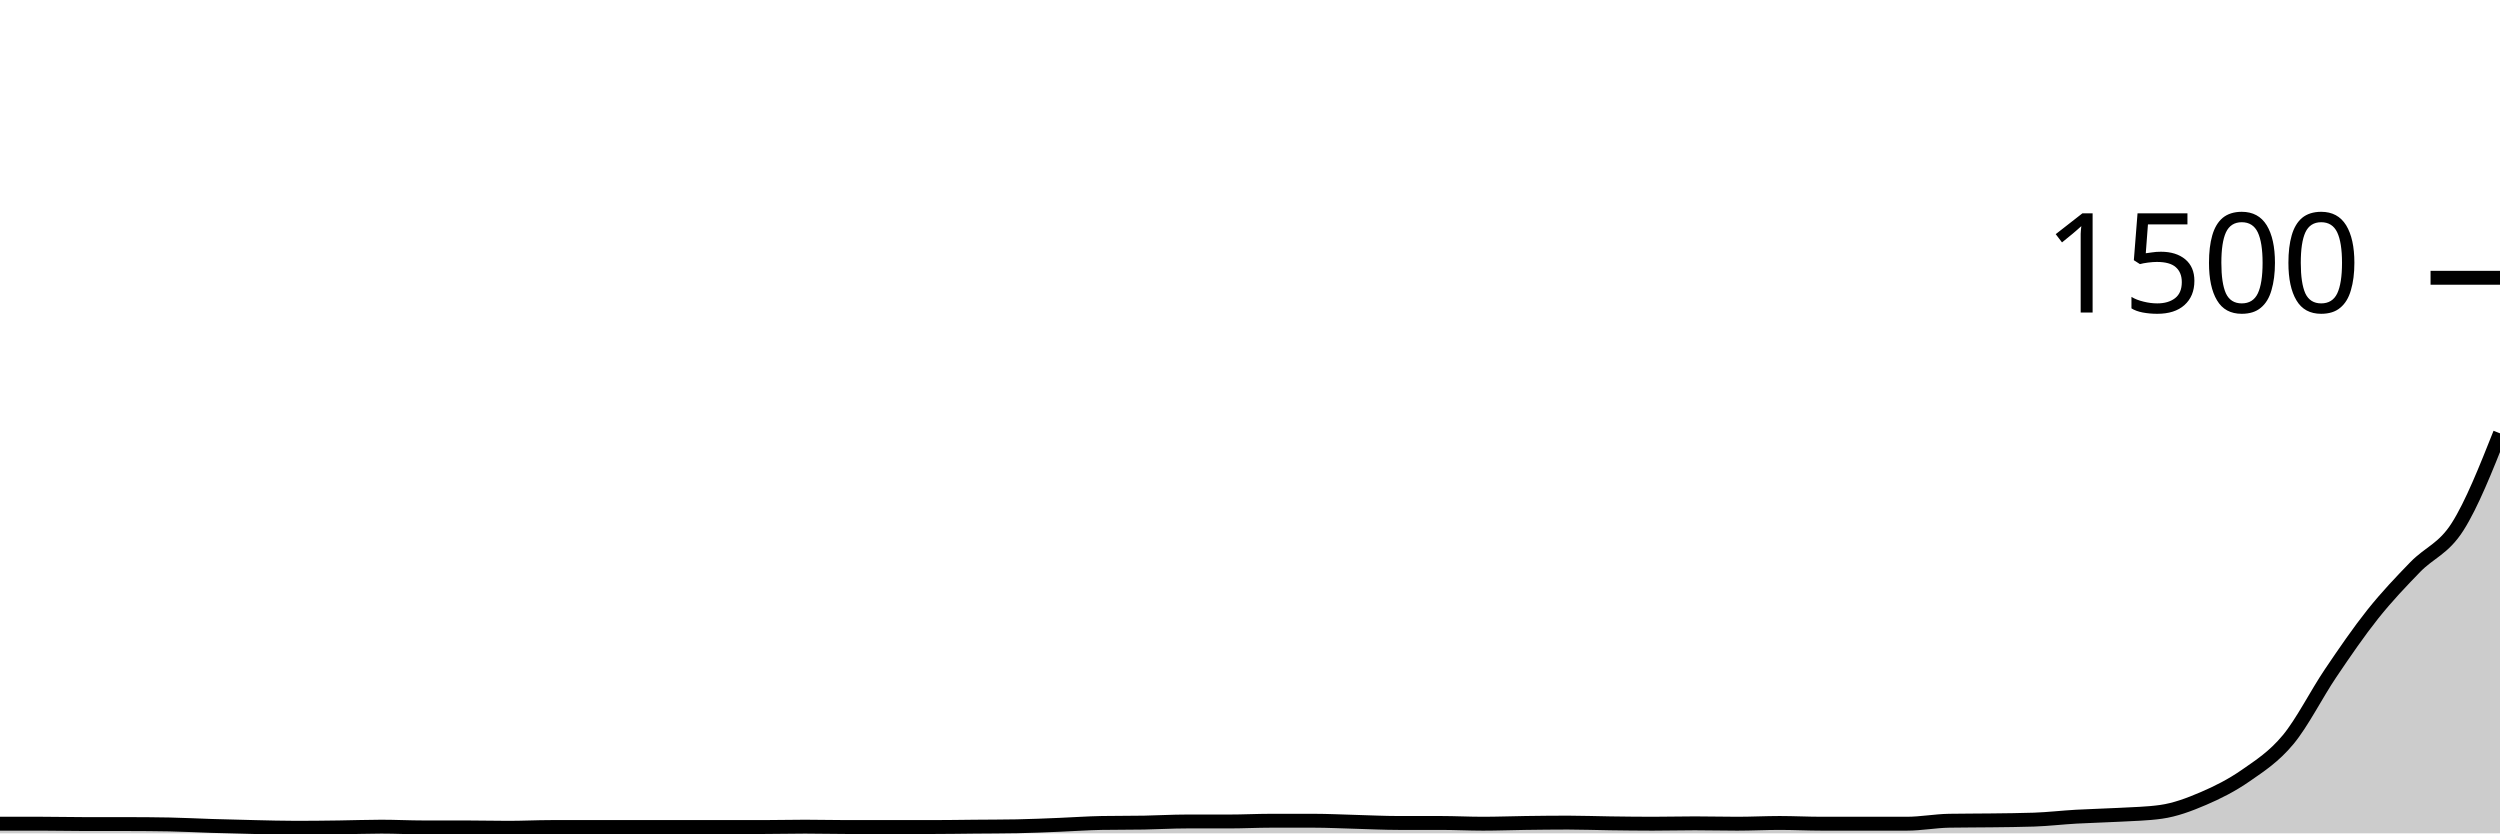
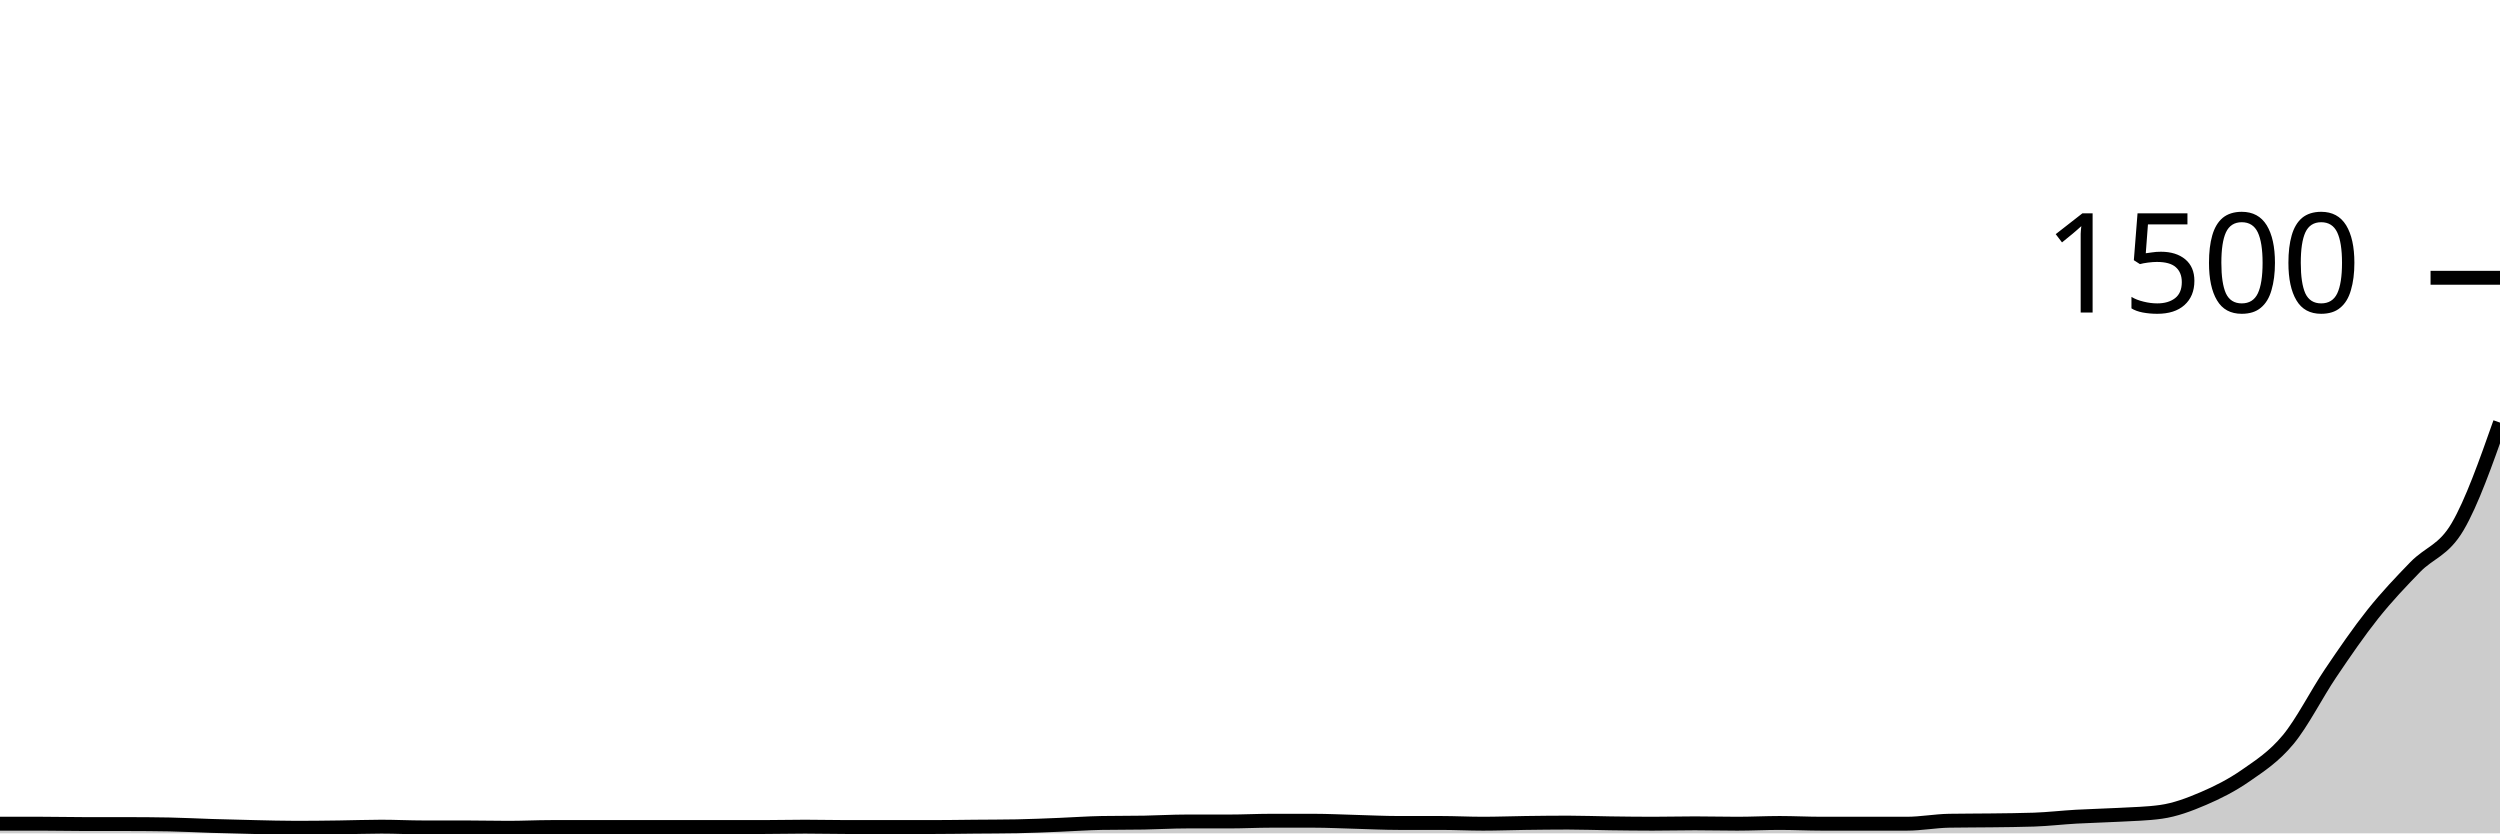
<svg xmlns="http://www.w3.org/2000/svg" viewBox="0 0 180 60">
  <g transform="translate(0,20)">
-     <path class="area" fill="rgba(0, 0, 0, 0.2)" d="M0,39.307C1.017,39.307,2.034,39.307,3.051,39.307C4.068,39.307,5.085,39.333,6.102,39.333C7.119,39.333,8.136,39.333,9.153,39.333C10.169,39.333,11.186,39.342,12.203,39.36C13.22,39.378,14.237,39.436,15.254,39.467C16.271,39.498,17.288,39.524,18.305,39.547C19.322,39.569,20.339,39.6,21.356,39.6C22.373,39.6,23.39,39.587,24.407,39.573C25.424,39.56,26.441,39.52,27.458,39.52C28.475,39.52,29.492,39.573,30.508,39.573C31.525,39.573,32.542,39.573,33.559,39.573C34.576,39.573,35.593,39.6,36.61,39.6C37.627,39.6,38.644,39.547,39.661,39.547C40.678,39.547,41.695,39.547,42.712,39.547C43.729,39.547,44.746,39.547,45.763,39.547C46.78,39.547,47.797,39.547,48.814,39.547C49.831,39.547,50.847,39.547,51.864,39.547C52.881,39.547,53.898,39.547,54.915,39.547C55.932,39.547,56.949,39.52,57.966,39.52C58.983,39.52,60,39.547,61.017,39.547C62.034,39.547,63.051,39.547,64.068,39.547C65.085,39.547,66.102,39.547,67.119,39.547C68.136,39.547,69.153,39.529,70.169,39.52C71.186,39.511,72.203,39.511,73.22,39.493C74.237,39.476,75.254,39.427,76.271,39.387C77.288,39.347,78.305,39.271,79.322,39.253C80.339,39.236,81.356,39.244,82.373,39.227C83.39,39.209,84.407,39.147,85.424,39.147C86.441,39.147,87.458,39.147,88.475,39.147C89.492,39.147,90.508,39.093,91.525,39.093C92.542,39.093,93.559,39.093,94.576,39.093C95.593,39.093,96.61,39.147,97.627,39.173C98.644,39.2,99.661,39.253,100.678,39.253C101.695,39.253,102.712,39.253,103.729,39.253C104.746,39.253,105.763,39.307,106.78,39.307C107.797,39.307,108.814,39.267,109.831,39.253C110.847,39.24,111.864,39.227,112.881,39.227C113.898,39.227,114.915,39.267,115.932,39.28C116.949,39.293,117.966,39.307,118.983,39.307C120,39.307,121.017,39.28,122.034,39.28C123.051,39.28,124.068,39.307,125.085,39.307C126.102,39.307,127.119,39.253,128.136,39.253C129.153,39.253,130.169,39.307,131.186,39.307C132.203,39.307,133.22,39.307,134.237,39.307C135.254,39.307,136.271,39.307,137.288,39.307C138.305,39.307,139.322,39.111,140.339,39.093C141.356,39.076,142.373,39.08,143.39,39.067C144.407,39.053,145.424,39.049,146.441,39.013C147.458,38.978,148.475,38.858,149.492,38.8C150.508,38.742,151.525,38.724,152.542,38.667C153.559,38.609,154.576,38.596,155.593,38.453C156.61,38.311,157.627,37.929,158.644,37.493C159.661,37.058,160.678,36.547,161.695,35.84C162.712,35.133,163.729,34.48,164.746,33.253C165.763,32.027,166.78,29.987,167.797,28.48C168.814,26.973,169.831,25.489,170.847,24.213C171.864,22.938,172.881,21.876,173.898,20.827C174.915,19.778,175.932,19.524,176.949,17.92C177.966,16.316,178.983,13.758,180,11.2L180,40C178.983,40,177.966,40,176.949,40C175.932,40,174.915,40,173.898,40C172.881,40,171.864,40,170.847,40C169.831,40,168.814,40,167.797,40C166.78,40,165.763,40,164.746,40C163.729,40,162.712,40,161.695,40C160.678,40,159.661,40,158.644,40C157.627,40,156.61,40,155.593,40C154.576,40,153.559,40,152.542,40C151.525,40,150.508,40,149.492,40C148.475,40,147.458,40,146.441,40C145.424,40,144.407,40,143.39,40C142.373,40,141.356,40,140.339,40C139.322,40,138.305,40,137.288,40C136.271,40,135.254,40,134.237,40C133.22,40,132.203,40,131.186,40C130.169,40,129.153,40,128.136,40C127.119,40,126.102,40,125.085,40C124.068,40,123.051,40,122.034,40C121.017,40,120,40,118.983,40C117.966,40,116.949,40,115.932,40C114.915,40,113.898,40,112.881,40C111.864,40,110.847,40,109.831,40C108.814,40,107.797,40,106.78,40C105.763,40,104.746,40,103.729,40C102.712,40,101.695,40,100.678,40C99.661,40,98.644,40,97.627,40C96.61,40,95.593,40,94.576,40C93.559,40,92.542,40,91.525,40C90.508,40,89.492,40,88.475,40C87.458,40,86.441,40,85.424,40C84.407,40,83.39,40,82.373,40C81.356,40,80.339,40,79.322,40C78.305,40,77.288,40,76.271,40C75.254,40,74.237,40,73.22,40C72.203,40,71.186,40,70.169,40C69.153,40,68.136,40,67.119,40C66.102,40,65.085,40,64.068,40C63.051,40,62.034,40,61.017,40C60,40,58.983,40,57.966,40C56.949,40,55.932,40,54.915,40C53.898,40,52.881,40,51.864,40C50.847,40,49.831,40,48.814,40C47.797,40,46.78,40,45.763,40C44.746,40,43.729,40,42.712,40C41.695,40,40.678,40,39.661,40C38.644,40,37.627,40,36.61,40C35.593,40,34.576,40,33.559,40C32.542,40,31.525,40,30.508,40C29.492,40,28.475,40,27.458,40C26.441,40,25.424,40,24.407,40C23.39,40,22.373,40,21.356,40C20.339,40,19.322,40,18.305,40C17.288,40,16.271,40,15.254,40C14.237,40,13.22,40,12.203,40C11.186,40,10.169,40,9.153,40C8.136,40,7.119,40,6.102,40C5.085,40,4.068,40,3.051,40C2.034,40,1.017,40,0,40Z" />
-     <path class="line" stroke="black" fill="none" d="M0,39.307C1.017,39.307,2.034,39.307,3.051,39.307C4.068,39.307,5.085,39.333,6.102,39.333C7.119,39.333,8.136,39.333,9.153,39.333C10.169,39.333,11.186,39.342,12.203,39.36C13.22,39.378,14.237,39.436,15.254,39.467C16.271,39.498,17.288,39.524,18.305,39.547C19.322,39.569,20.339,39.6,21.356,39.6C22.373,39.6,23.39,39.587,24.407,39.573C25.424,39.56,26.441,39.52,27.458,39.52C28.475,39.52,29.492,39.573,30.508,39.573C31.525,39.573,32.542,39.573,33.559,39.573C34.576,39.573,35.593,39.6,36.61,39.6C37.627,39.6,38.644,39.547,39.661,39.547C40.678,39.547,41.695,39.547,42.712,39.547C43.729,39.547,44.746,39.547,45.763,39.547C46.78,39.547,47.797,39.547,48.814,39.547C49.831,39.547,50.847,39.547,51.864,39.547C52.881,39.547,53.898,39.547,54.915,39.547C55.932,39.547,56.949,39.52,57.966,39.52C58.983,39.52,60,39.547,61.017,39.547C62.034,39.547,63.051,39.547,64.068,39.547C65.085,39.547,66.102,39.547,67.119,39.547C68.136,39.547,69.153,39.529,70.169,39.52C71.186,39.511,72.203,39.511,73.22,39.493C74.237,39.476,75.254,39.427,76.271,39.387C77.288,39.347,78.305,39.271,79.322,39.253C80.339,39.236,81.356,39.244,82.373,39.227C83.39,39.209,84.407,39.147,85.424,39.147C86.441,39.147,87.458,39.147,88.475,39.147C89.492,39.147,90.508,39.093,91.525,39.093C92.542,39.093,93.559,39.093,94.576,39.093C95.593,39.093,96.61,39.147,97.627,39.173C98.644,39.2,99.661,39.253,100.678,39.253C101.695,39.253,102.712,39.253,103.729,39.253C104.746,39.253,105.763,39.307,106.78,39.307C107.797,39.307,108.814,39.267,109.831,39.253C110.847,39.24,111.864,39.227,112.881,39.227C113.898,39.227,114.915,39.267,115.932,39.28C116.949,39.293,117.966,39.307,118.983,39.307C120,39.307,121.017,39.28,122.034,39.28C123.051,39.28,124.068,39.307,125.085,39.307C126.102,39.307,127.119,39.253,128.136,39.253C129.153,39.253,130.169,39.307,131.186,39.307C132.203,39.307,133.22,39.307,134.237,39.307C135.254,39.307,136.271,39.307,137.288,39.307C138.305,39.307,139.322,39.111,140.339,39.093C141.356,39.076,142.373,39.08,143.39,39.067C144.407,39.053,145.424,39.049,146.441,39.013C147.458,38.978,148.475,38.858,149.492,38.8C150.508,38.742,151.525,38.724,152.542,38.667C153.559,38.609,154.576,38.596,155.593,38.453C156.61,38.311,157.627,37.929,158.644,37.493C159.661,37.058,160.678,36.547,161.695,35.84C162.712,35.133,163.729,34.48,164.746,33.253C165.763,32.027,166.78,29.987,167.797,28.48C168.814,26.973,169.831,25.489,170.847,24.213C171.864,22.938,172.881,21.876,173.898,20.827C174.915,19.778,175.932,19.524,176.949,17.92C177.966,16.316,178.983,13.758,180,11.2" />
+     <path class="area" fill="rgba(0, 0, 0, 0.2)" d="M0,39.307C1.017,39.307,2.034,39.307,3.051,39.307C4.068,39.307,5.085,39.333,6.102,39.333C7.119,39.333,8.136,39.333,9.153,39.333C10.169,39.333,11.186,39.342,12.203,39.36C13.22,39.378,14.237,39.436,15.254,39.467C16.271,39.498,17.288,39.524,18.305,39.547C19.322,39.569,20.339,39.6,21.356,39.6C22.373,39.6,23.39,39.587,24.407,39.573C25.424,39.56,26.441,39.52,27.458,39.52C28.475,39.52,29.492,39.573,30.508,39.573C31.525,39.573,32.542,39.573,33.559,39.573C34.576,39.573,35.593,39.6,36.61,39.6C37.627,39.6,38.644,39.547,39.661,39.547C40.678,39.547,41.695,39.547,42.712,39.547C43.729,39.547,44.746,39.547,45.763,39.547C46.78,39.547,47.797,39.547,48.814,39.547C49.831,39.547,50.847,39.547,51.864,39.547C52.881,39.547,53.898,39.547,54.915,39.547C55.932,39.547,56.949,39.52,57.966,39.52C58.983,39.52,60,39.547,61.017,39.547C62.034,39.547,63.051,39.547,64.068,39.547C65.085,39.547,66.102,39.547,67.119,39.547C68.136,39.547,69.153,39.529,70.169,39.52C71.186,39.511,72.203,39.511,73.22,39.493C74.237,39.476,75.254,39.427,76.271,39.387C77.288,39.347,78.305,39.271,79.322,39.253C80.339,39.236,81.356,39.244,82.373,39.227C83.39,39.209,84.407,39.147,85.424,39.147C86.441,39.147,87.458,39.147,88.475,39.147C89.492,39.147,90.508,39.093,91.525,39.093C92.542,39.093,93.559,39.093,94.576,39.093C95.593,39.093,96.61,39.147,97.627,39.173C98.644,39.2,99.661,39.253,100.678,39.253C101.695,39.253,102.712,39.253,103.729,39.253C104.746,39.253,105.763,39.307,106.78,39.307C107.797,39.307,108.814,39.267,109.831,39.253C110.847,39.24,111.864,39.227,112.881,39.227C113.898,39.227,114.915,39.267,115.932,39.28C116.949,39.293,117.966,39.307,118.983,39.307C120,39.307,121.017,39.28,122.034,39.28C123.051,39.28,124.068,39.307,125.085,39.307C126.102,39.307,127.119,39.253,128.136,39.253C129.153,39.253,130.169,39.307,131.186,39.307C132.203,39.307,133.22,39.307,134.237,39.307C135.254,39.307,136.271,39.307,137.288,39.307C138.305,39.307,139.322,39.111,140.339,39.093C141.356,39.076,142.373,39.08,143.39,39.067C144.407,39.053,145.424,39.049,146.441,39.013C147.458,38.978,148.475,38.858,149.492,38.8C150.508,38.742,151.525,38.724,152.542,38.667C153.559,38.609,154.576,38.596,155.593,38.453C156.61,38.311,157.627,37.929,158.644,37.493C159.661,37.058,160.678,36.547,161.695,35.84C162.712,35.133,163.729,34.48,164.746,33.253C165.763,32.027,166.78,29.987,167.797,28.48C168.814,26.973,169.831,25.489,170.847,24.213C171.864,22.938,172.881,21.876,173.898,20.827C174.915,19.778,175.932,19.653,176.949,17.92C177.966,16.187,178.983,13.307,180,10.427L180,40C178.983,40,177.966,40,176.949,40C175.932,40,174.915,40,173.898,40C172.881,40,171.864,40,170.847,40C169.831,40,168.814,40,167.797,40C166.78,40,165.763,40,164.746,40C163.729,40,162.712,40,161.695,40C160.678,40,159.661,40,158.644,40C157.627,40,156.61,40,155.593,40C154.576,40,153.559,40,152.542,40C151.525,40,150.508,40,149.492,40C148.475,40,147.458,40,146.441,40C145.424,40,144.407,40,143.39,40C142.373,40,141.356,40,140.339,40C139.322,40,138.305,40,137.288,40C136.271,40,135.254,40,134.237,40C133.22,40,132.203,40,131.186,40C130.169,40,129.153,40,128.136,40C127.119,40,126.102,40,125.085,40C124.068,40,123.051,40,122.034,40C121.017,40,120,40,118.983,40C117.966,40,116.949,40,115.932,40C114.915,40,113.898,40,112.881,40C111.864,40,110.847,40,109.831,40C108.814,40,107.797,40,106.78,40C105.763,40,104.746,40,103.729,40C102.712,40,101.695,40,100.678,40C99.661,40,98.644,40,97.627,40C96.61,40,95.593,40,94.576,40C93.559,40,92.542,40,91.525,40C90.508,40,89.492,40,88.475,40C87.458,40,86.441,40,85.424,40C84.407,40,83.39,40,82.373,40C81.356,40,80.339,40,79.322,40C78.305,40,77.288,40,76.271,40C75.254,40,74.237,40,73.22,40C72.203,40,71.186,40,70.169,40C69.153,40,68.136,40,67.119,40C66.102,40,65.085,40,64.068,40C63.051,40,62.034,40,61.017,40C60,40,58.983,40,57.966,40C56.949,40,55.932,40,54.915,40C53.898,40,52.881,40,51.864,40C50.847,40,49.831,40,48.814,40C47.797,40,46.78,40,45.763,40C44.746,40,43.729,40,42.712,40C41.695,40,40.678,40,39.661,40C38.644,40,37.627,40,36.61,40C35.593,40,34.576,40,33.559,40C32.542,40,31.525,40,30.508,40C29.492,40,28.475,40,27.458,40C26.441,40,25.424,40,24.407,40C23.39,40,22.373,40,21.356,40C20.339,40,19.322,40,18.305,40C17.288,40,16.271,40,15.254,40C14.237,40,13.22,40,12.203,40C11.186,40,10.169,40,9.153,40C8.136,40,7.119,40,6.102,40C5.085,40,4.068,40,3.051,40C2.034,40,1.017,40,0,40Z" />
+     <path class="line" stroke="black" fill="none" d="M0,39.307C1.017,39.307,2.034,39.307,3.051,39.307C4.068,39.307,5.085,39.333,6.102,39.333C7.119,39.333,8.136,39.333,9.153,39.333C10.169,39.333,11.186,39.342,12.203,39.36C13.22,39.378,14.237,39.436,15.254,39.467C16.271,39.498,17.288,39.524,18.305,39.547C19.322,39.569,20.339,39.6,21.356,39.6C22.373,39.6,23.39,39.587,24.407,39.573C25.424,39.56,26.441,39.52,27.458,39.52C28.475,39.52,29.492,39.573,30.508,39.573C31.525,39.573,32.542,39.573,33.559,39.573C34.576,39.573,35.593,39.6,36.61,39.6C37.627,39.6,38.644,39.547,39.661,39.547C40.678,39.547,41.695,39.547,42.712,39.547C43.729,39.547,44.746,39.547,45.763,39.547C46.78,39.547,47.797,39.547,48.814,39.547C49.831,39.547,50.847,39.547,51.864,39.547C52.881,39.547,53.898,39.547,54.915,39.547C55.932,39.547,56.949,39.52,57.966,39.52C58.983,39.52,60,39.547,61.017,39.547C62.034,39.547,63.051,39.547,64.068,39.547C65.085,39.547,66.102,39.547,67.119,39.547C68.136,39.547,69.153,39.529,70.169,39.52C71.186,39.511,72.203,39.511,73.22,39.493C74.237,39.476,75.254,39.427,76.271,39.387C77.288,39.347,78.305,39.271,79.322,39.253C80.339,39.236,81.356,39.244,82.373,39.227C83.39,39.209,84.407,39.147,85.424,39.147C86.441,39.147,87.458,39.147,88.475,39.147C89.492,39.147,90.508,39.093,91.525,39.093C92.542,39.093,93.559,39.093,94.576,39.093C95.593,39.093,96.61,39.147,97.627,39.173C98.644,39.2,99.661,39.253,100.678,39.253C101.695,39.253,102.712,39.253,103.729,39.253C104.746,39.253,105.763,39.307,106.78,39.307C107.797,39.307,108.814,39.267,109.831,39.253C110.847,39.24,111.864,39.227,112.881,39.227C113.898,39.227,114.915,39.267,115.932,39.28C116.949,39.293,117.966,39.307,118.983,39.307C120,39.307,121.017,39.28,122.034,39.28C123.051,39.28,124.068,39.307,125.085,39.307C126.102,39.307,127.119,39.253,128.136,39.253C129.153,39.253,130.169,39.307,131.186,39.307C132.203,39.307,133.22,39.307,134.237,39.307C135.254,39.307,136.271,39.307,137.288,39.307C138.305,39.307,139.322,39.111,140.339,39.093C141.356,39.076,142.373,39.08,143.39,39.067C144.407,39.053,145.424,39.049,146.441,39.013C147.458,38.978,148.475,38.858,149.492,38.8C150.508,38.742,151.525,38.724,152.542,38.667C153.559,38.609,154.576,38.596,155.593,38.453C156.61,38.311,157.627,37.929,158.644,37.493C159.661,37.058,160.678,36.547,161.695,35.84C162.712,35.133,163.729,34.48,164.746,33.253C165.763,32.027,166.78,29.987,167.797,28.48C168.814,26.973,169.831,25.489,170.847,24.213C171.864,22.938,172.881,21.876,173.898,20.827C174.915,19.778,175.932,19.653,176.949,17.92C177.966,16.187,178.983,13.307,180,10.427" />
    <path class="axis-ceiling" stroke-width="1" stroke="black" fill="none" d="M175,0L180,0" />
    <text class="axis-ceiling-label" font-family="sans-serif" text-anchor="end" font-size="10px" x="170" y="2.5">1500</text>
  </g>
</svg>
